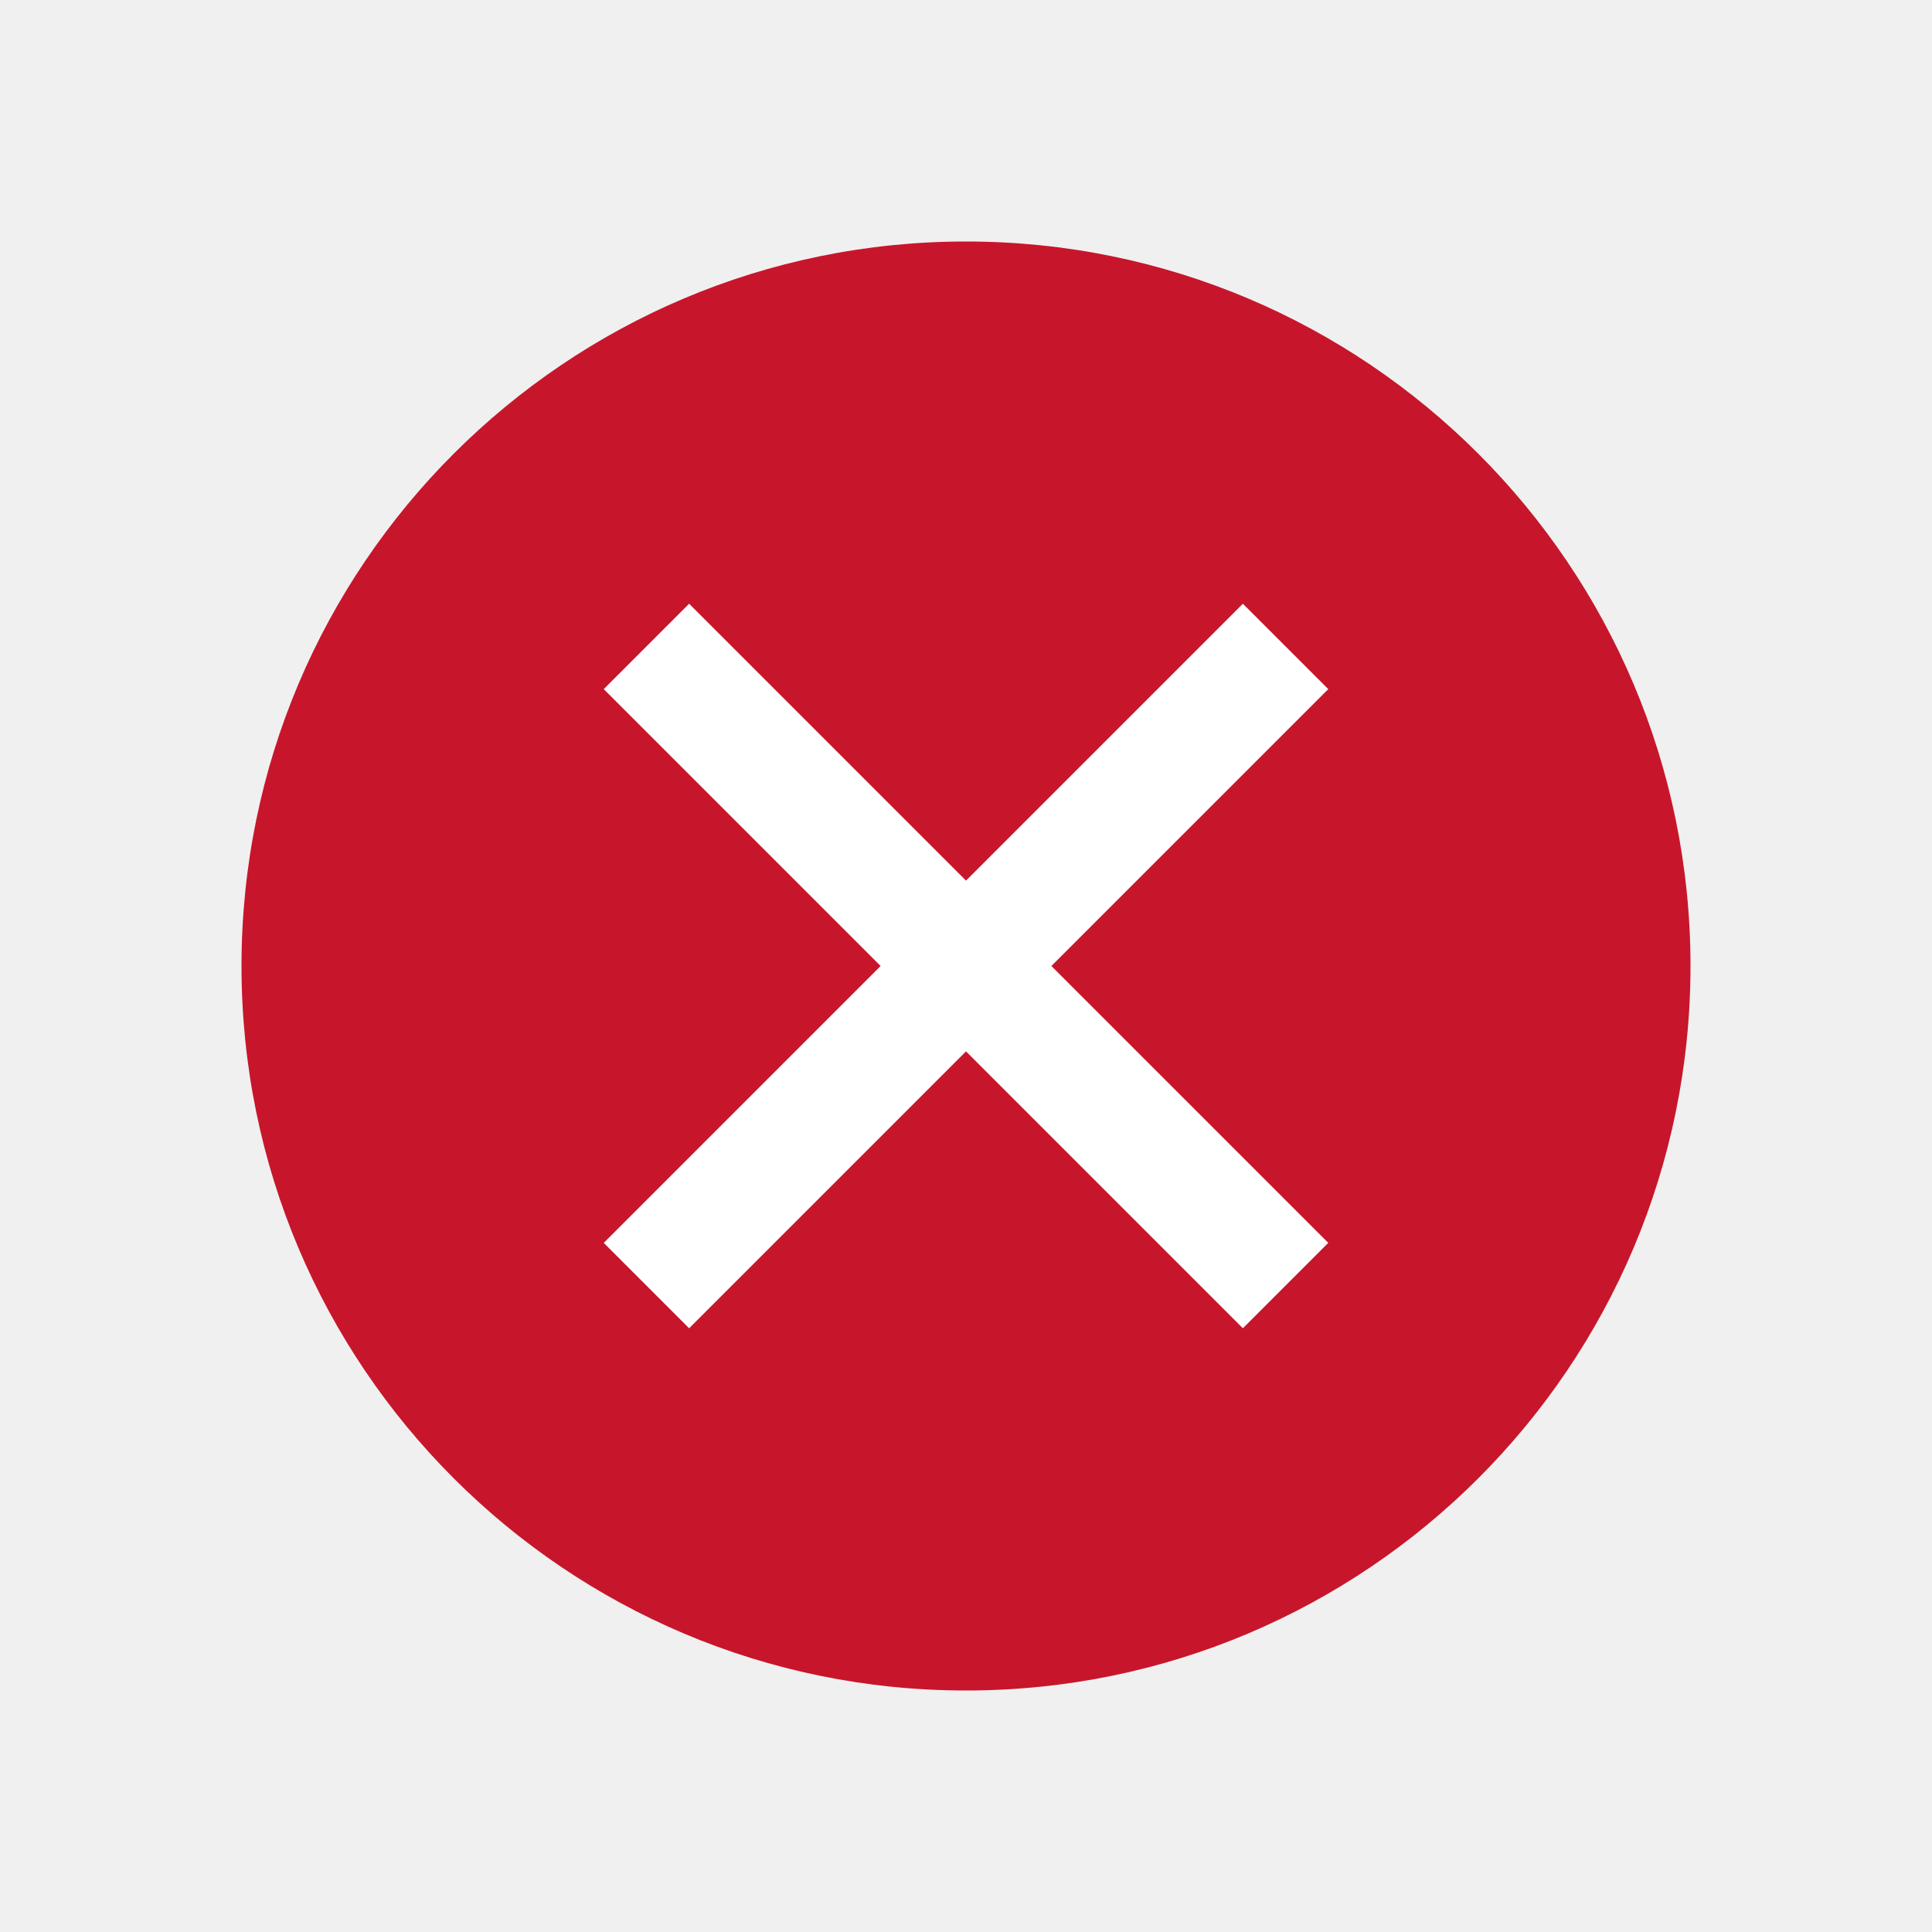
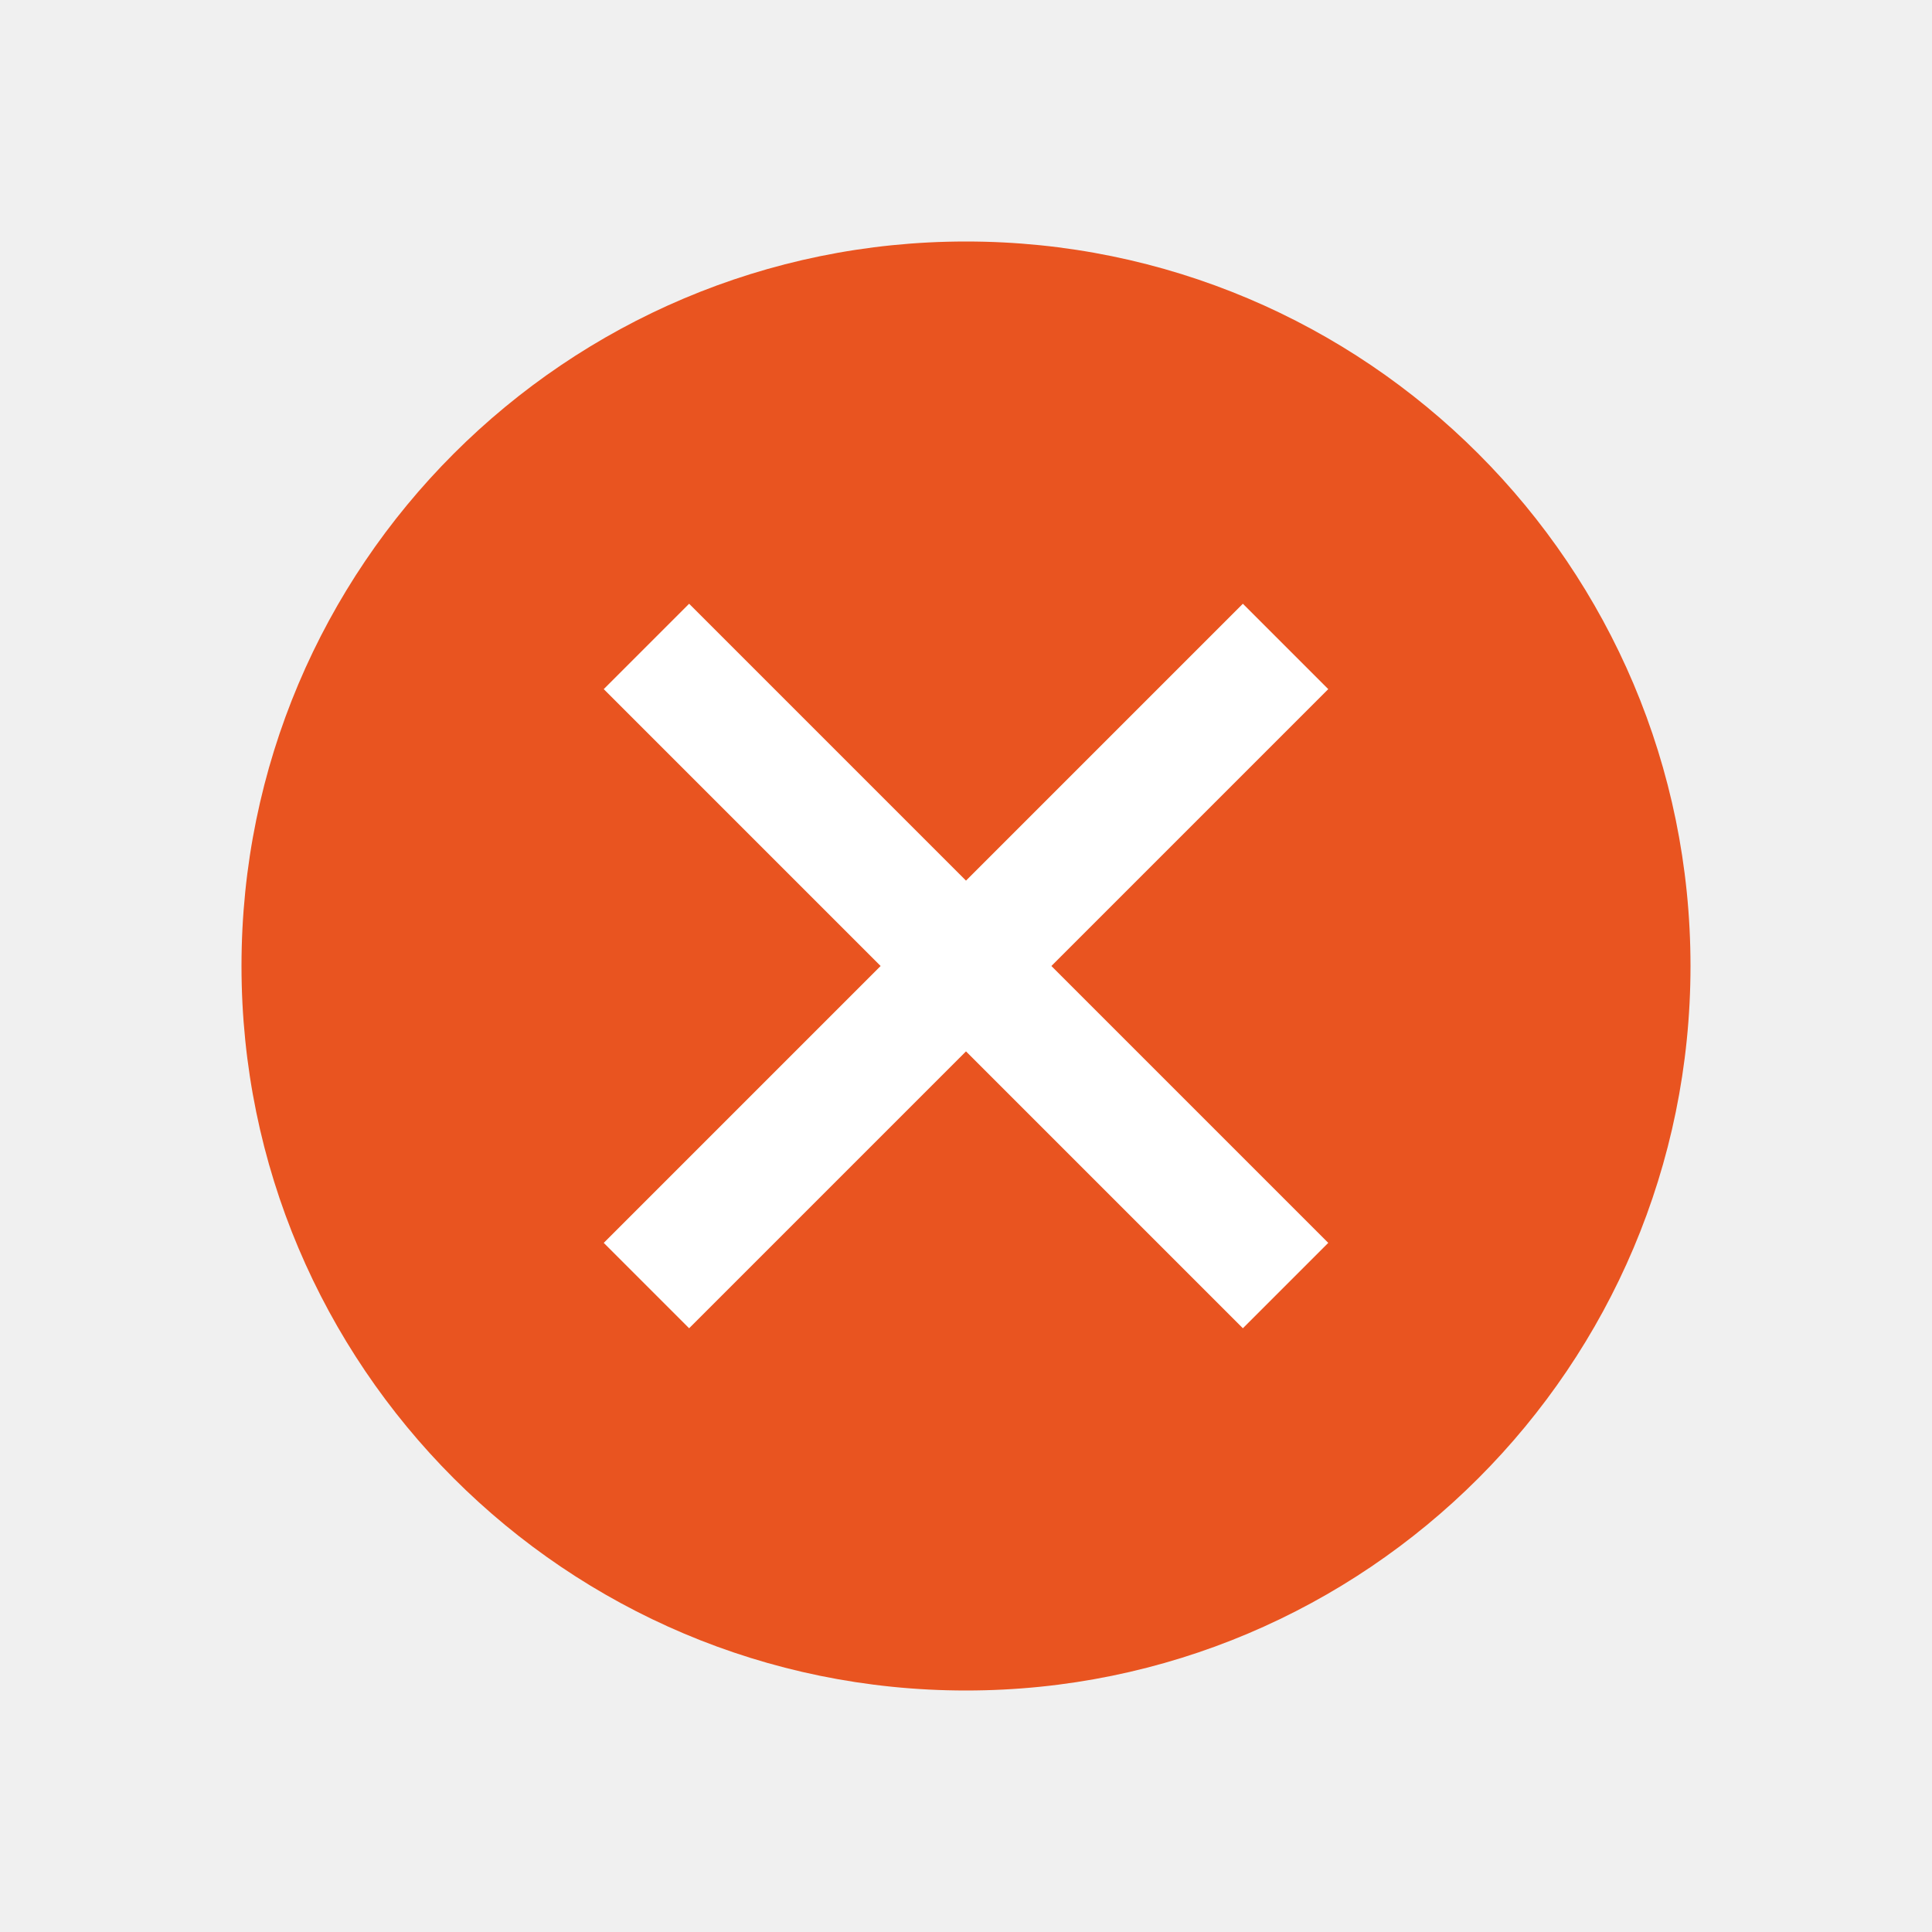
<svg xmlns="http://www.w3.org/2000/svg" viewBox="0 0 16 16" version="1.1" id="svg4">
  <defs id="defs8" />
  <path style="fill:#ffffff" d="M 8,4 A 4,4 0 0 0 4,8 4,4 0 0 0 8,12 4,4 0 0 0 12,8 4,4 0 0 0 8,4 Z" id="path2" />
-   <path style="fill:#c7162b" d="M 8,2 A 6,6 0 0 0 2,8 6,6 0 0 0 8,14 6,6 0 0 0 14,8 6,6 0 0 0 8,2 Z M 5.707,5 8,7.293 10.293,5 11,5.707 8.707,8 11,10.293 10.293,11 8,8.707 5.707,11 5,10.293 7.293,8 5,5.707 Z" id="path4" />
+   <path style="fill:#e95420;fill-opacity:1" d="M 8,2 A 6,6 0 0 0 2,8 6,6 0 0 0 8,14 6,6 0 0 0 14,8 6,6 0 0 0 8,2 Z M 5.707,5 8,7.293 10.293,5 11,5.707 8.707,8 11,10.293 10.293,11 8,8.707 5.707,11 5,10.293 7.293,8 5,5.707 Z" id="path4" />
</svg>
